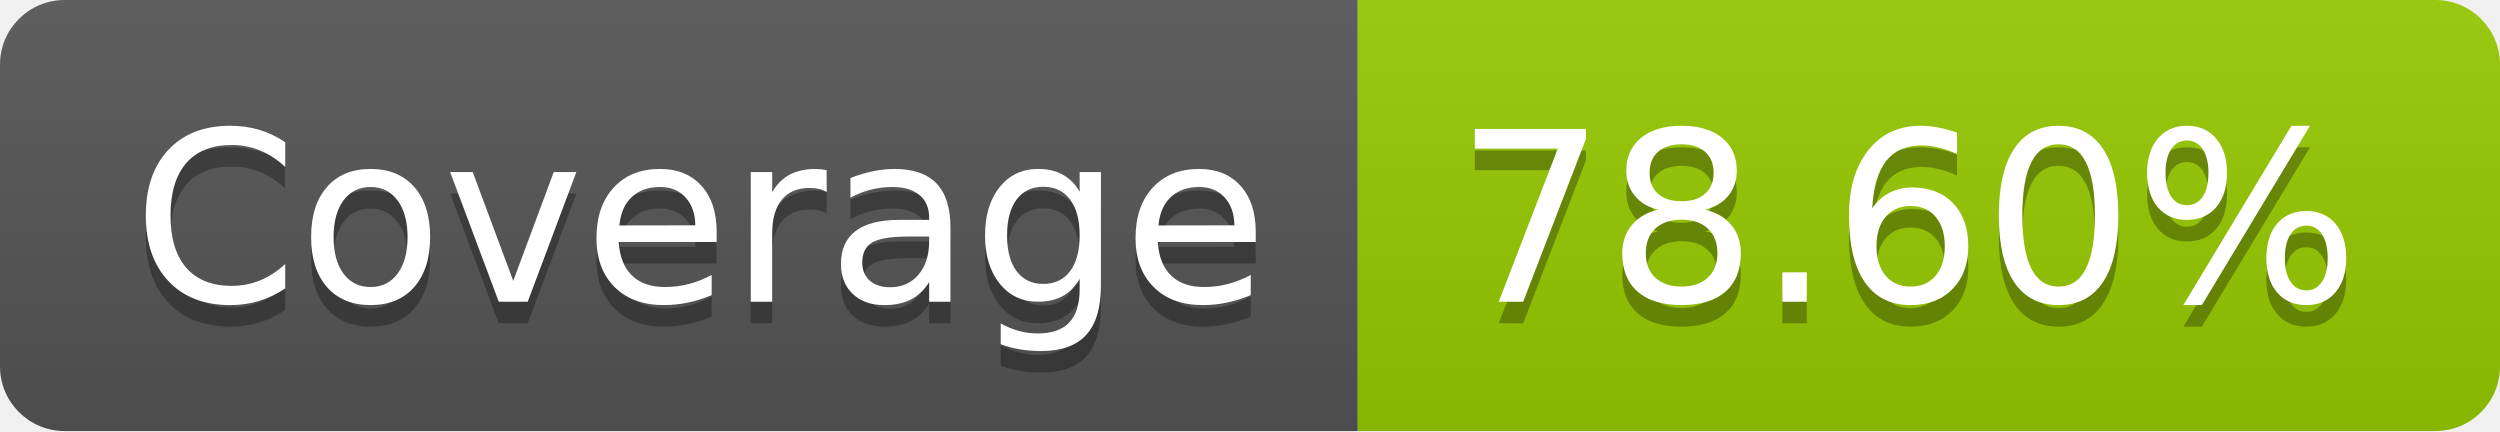
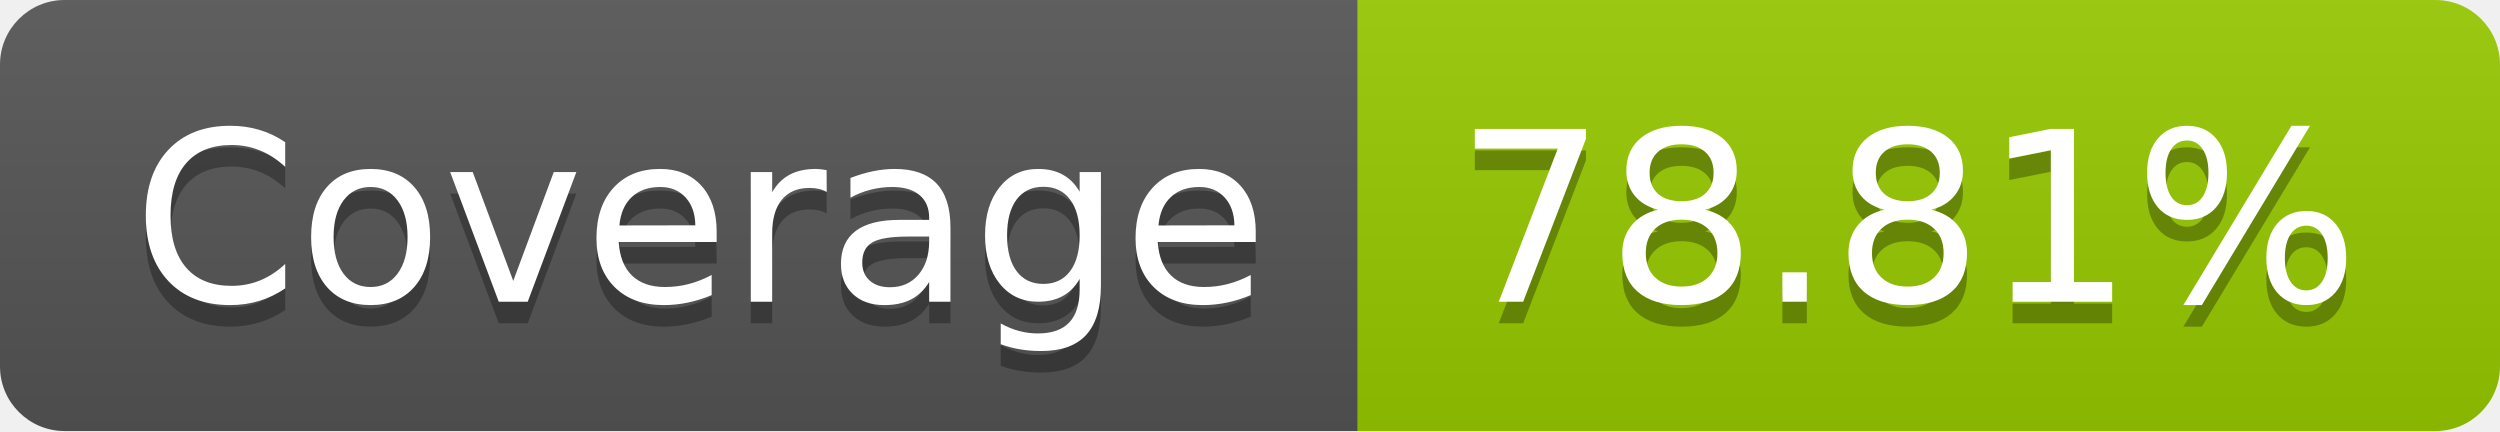
- <svg xmlns="http://www.w3.org/2000/svg" width="116" height="20" role="img" aria-label="Coverage: 78.60%">
+ <svg xmlns="http://www.w3.org/2000/svg" width="116" height="20" role="img" aria-label="Coverage: 78.81%">
  <linearGradient id="s" x2="0" y2="100%">
    <stop offset="0" stop-color="#bbb" stop-opacity=".1" />
    <stop offset="1" stop-opacity=".1" />
  </linearGradient>
  <clipPath id="r">
    <rect width="116" height="20" rx="3" fill="#fff" />
  </clipPath>
  <g clip-path="url(#r)">
    <rect width="63" height="20" fill="#555" />
    <rect x="63" width="53" height="20" fill="#97ca00" />
    <rect width="116" height="20" fill="url(#s)" />
  </g>
  <g fill="#fff" text-anchor="middle" font-family="Verdana,Geneva,DejaVu Sans,sans-serif" text-rendering="geometricPrecision" font-size="110">
    <text aria-hidden="true" x="325" y="150" fill="#010101" fill-opacity=".3" transform="scale(.1)" textLength="530">Coverage</text>
    <text x="325" y="140" transform="scale(.1)" fill="#fff" textLength="530">Coverage</text>
-     <text aria-hidden="true" x="885" y="150" fill="#010101" fill-opacity=".3" transform="scale(.1)" textLength="430">78.60%</text>
-     <text x="885" y="140" transform="scale(.1)" fill="#fff" textLength="430">78.60%</text>
+     <text aria-hidden="true" x="885" y="150" fill="#010101" fill-opacity=".3" transform="scale(.1)" textLength="430">78.81%</text>
+     <text x="885" y="140" transform="scale(.1)" fill="#fff" textLength="430">78.81%</text>
  </g>
</svg>
